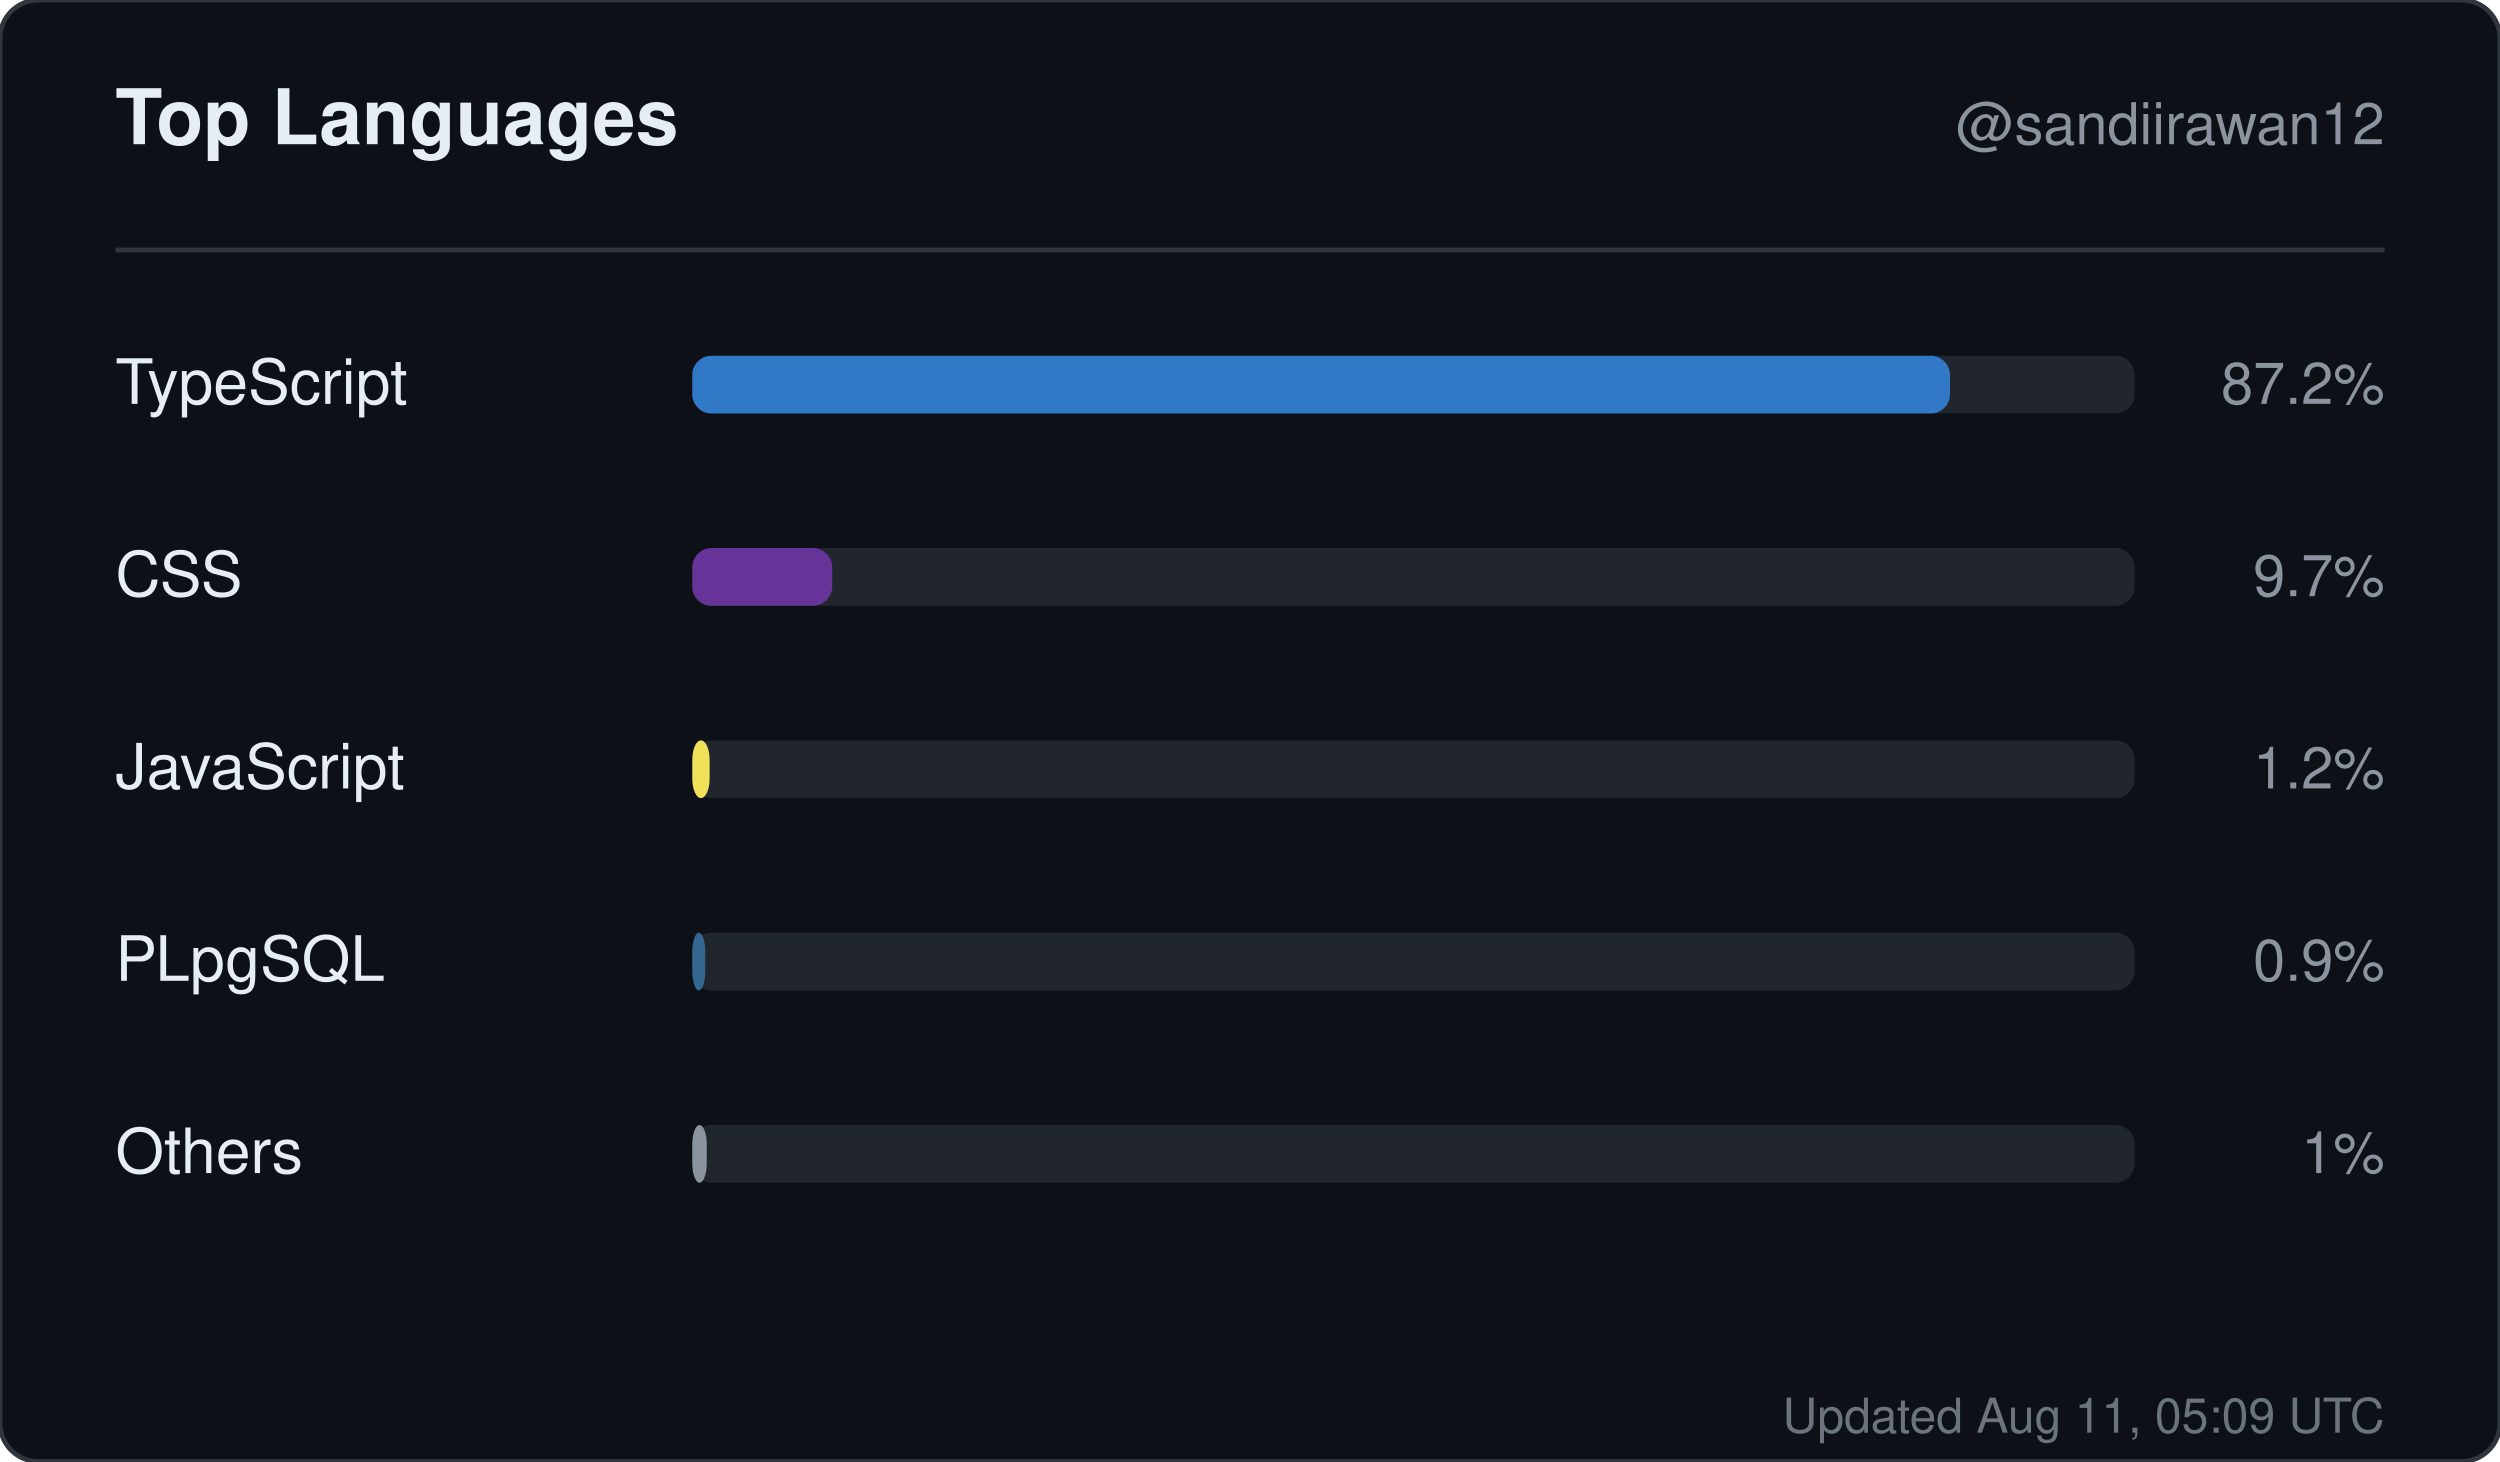
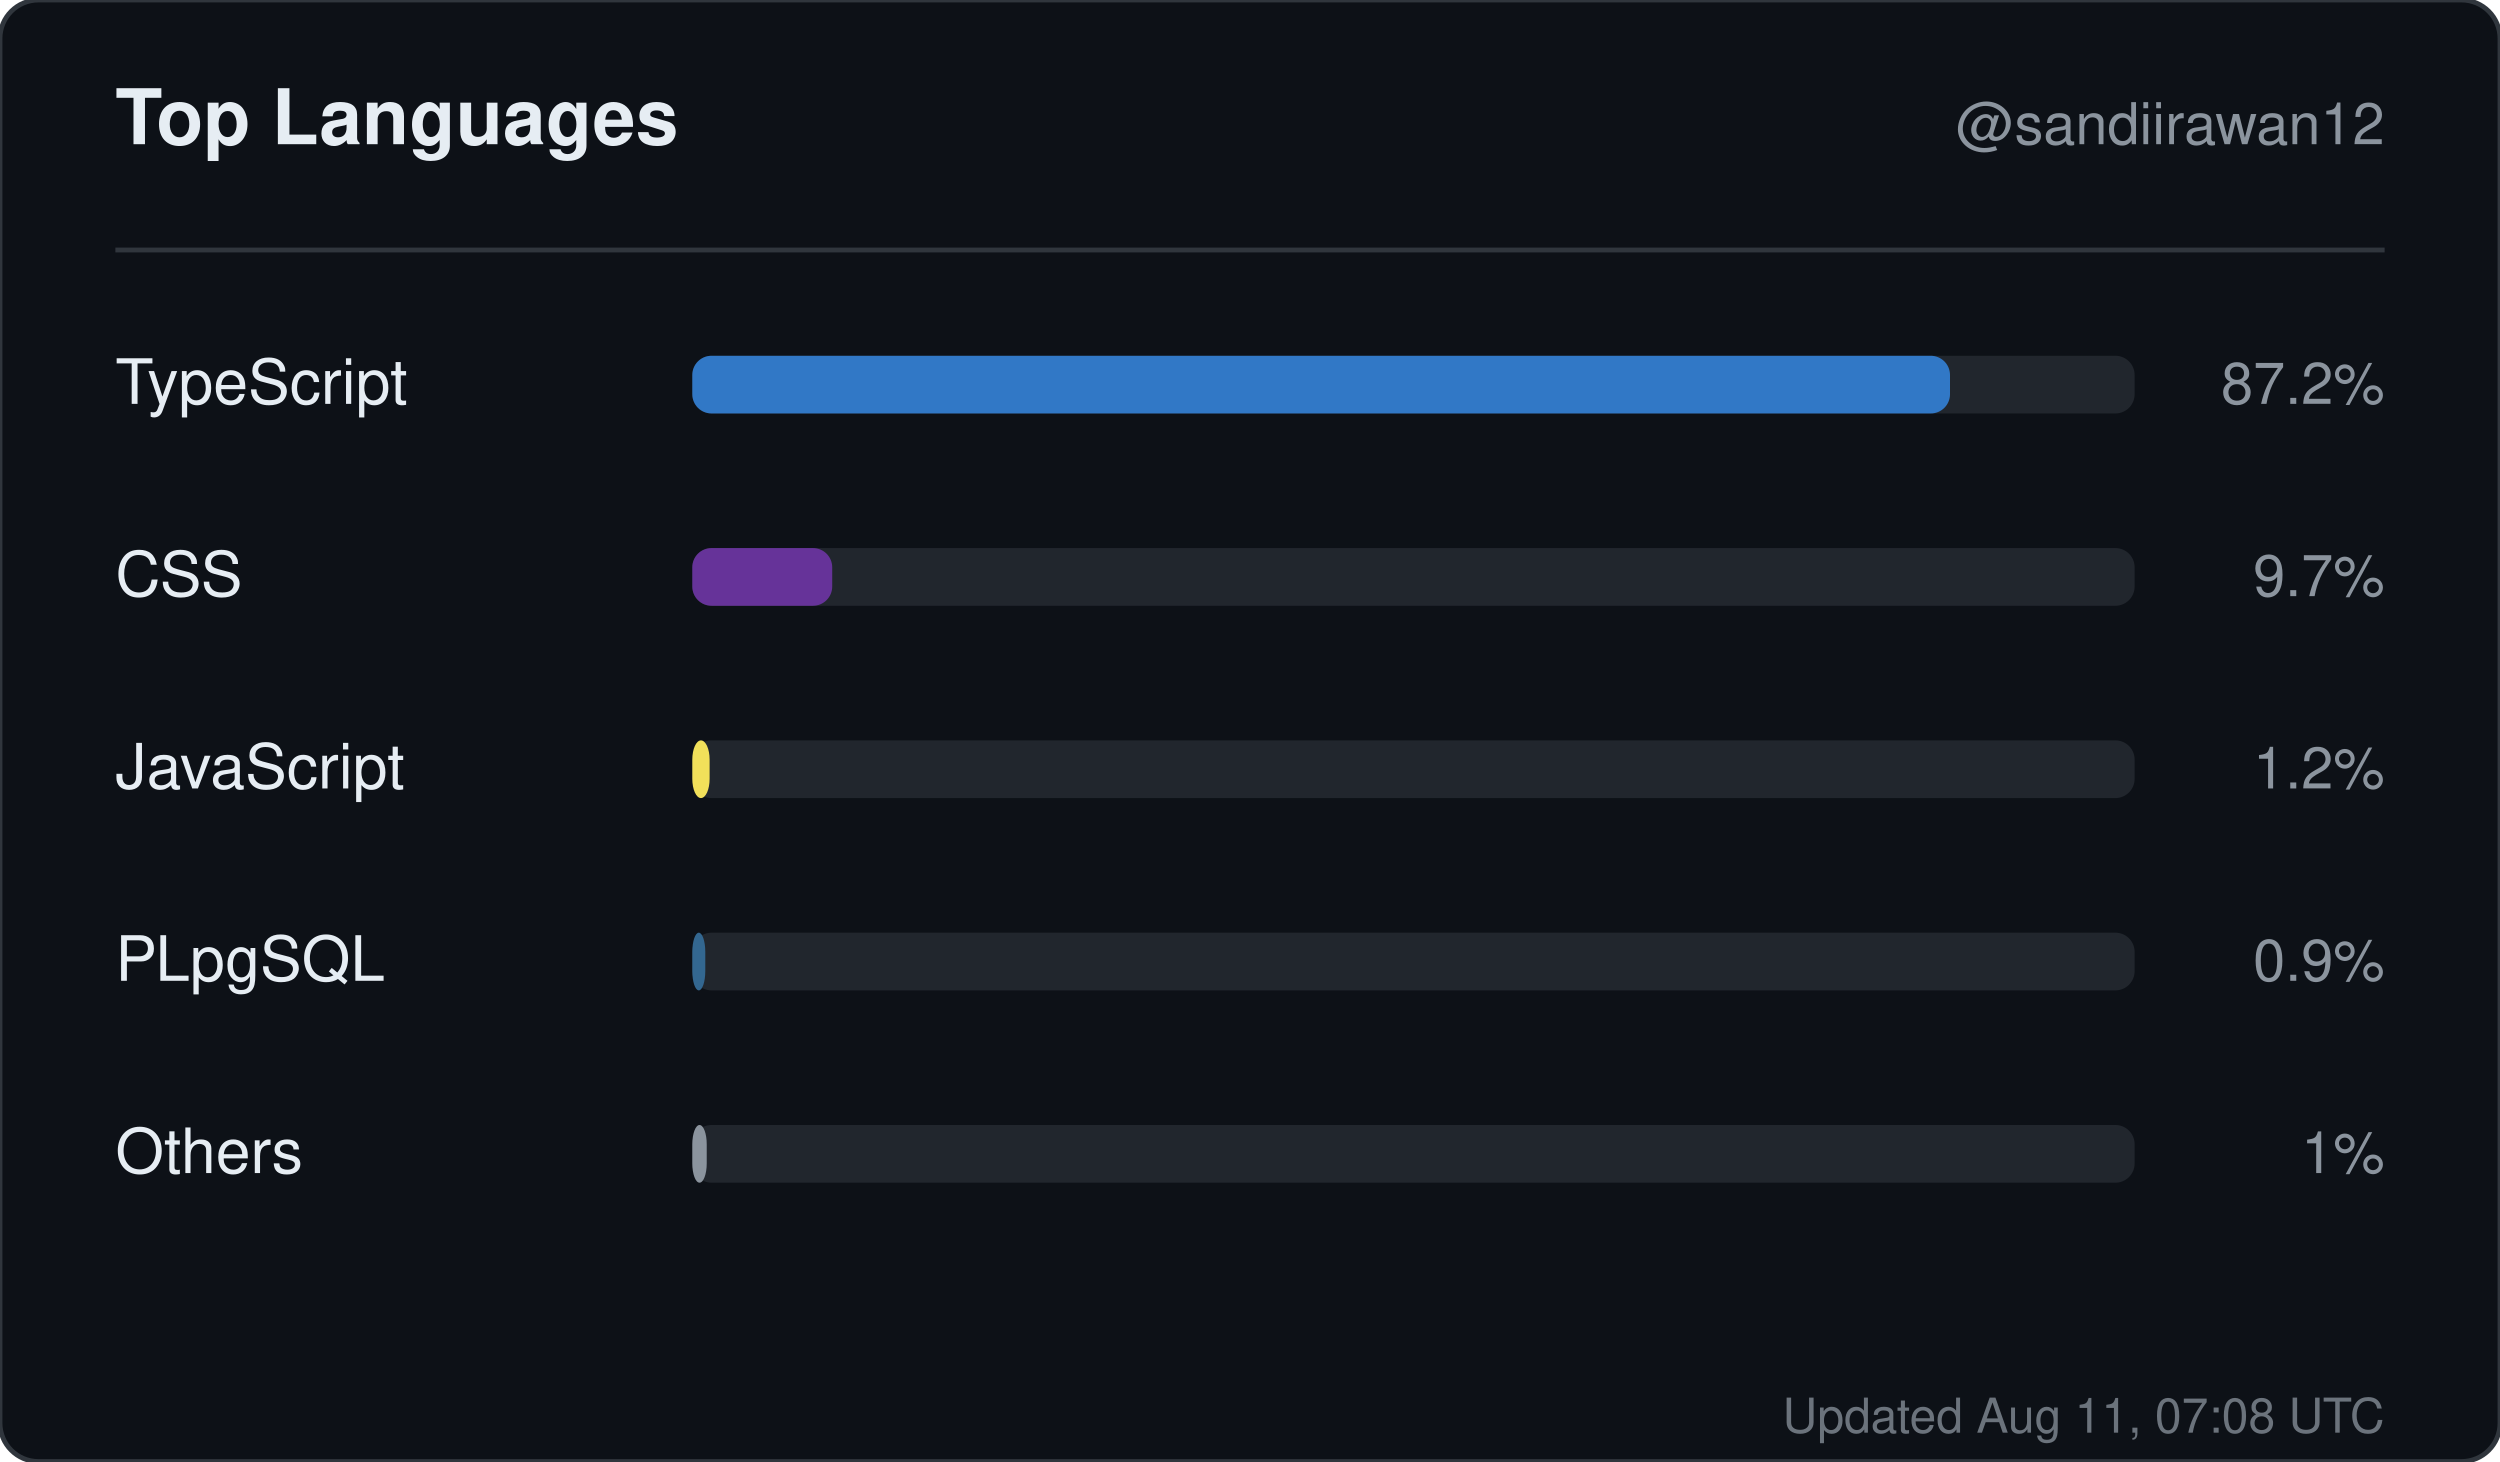
<svg xmlns="http://www.w3.org/2000/svg" width="520" height="304" viewBox="0 0 520 304" role="img" aria-label="Top languages for sandiirawan12">
  <rect width="520" height="304" rx="8" fill="#0d1117" stroke="#30363d" />
  <g font-family="-apple-system, BlinkMacSystemFont, Segoe UI, Helvetica, Arial, sans-serif">
    <text x="24" y="30" fill="#e6edf3" font-size="16" font-weight="700">Top Languages</text>
    <text x="496" y="30" fill="#8b949e" font-size="12" text-anchor="end">@sandiirawan12</text>
    <line x1="24" y1="52" x2="496" y2="52" stroke="#30363d" />
    <text x="24" y="84" fill="#e6edf3" font-size="13">TypeScript</text>
    <rect x="144" y="74" width="300" height="12" rx="4" fill="#21262d" />
    <rect x="144" y="74" width="261.6" height="12" rx="4" fill="#3178c6" />
    <text x="496" y="84" fill="#8b949e" font-size="12" text-anchor="end">87.2%</text>
    <text x="24" y="124" fill="#e6edf3" font-size="13">CSS</text>
    <rect x="144" y="114" width="300" height="12" rx="4" fill="#21262d" />
    <rect x="144" y="114" width="29.1" height="12" rx="4" fill="#663399" />
    <text x="496" y="124" fill="#8b949e" font-size="12" text-anchor="end">9.7%</text>
    <text x="24" y="164" fill="#e6edf3" font-size="13">JavaScript</text>
    <rect x="144" y="154" width="300" height="12" rx="4" fill="#21262d" />
    <rect x="144" y="154" width="3.6" height="12" rx="4" fill="#f1e05a" />
    <text x="496" y="164" fill="#8b949e" font-size="12" text-anchor="end">1.2%</text>
    <text x="24" y="204" fill="#e6edf3" font-size="13">PLpgSQL</text>
    <rect x="144" y="194" width="300" height="12" rx="4" fill="#21262d" />
    <rect x="144" y="194" width="2.7" height="12" rx="4" fill="#336790" />
    <text x="496" y="204" fill="#8b949e" font-size="12" text-anchor="end">0.9%</text>
    <text x="24" y="244" fill="#e6edf3" font-size="13">Others</text>
    <rect x="144" y="234" width="300" height="12" rx="4" fill="#21262d" />
    <rect x="144" y="234" width="3" height="12" rx="4" fill="#8b949e" />
    <text x="496" y="244" fill="#8b949e" font-size="12" text-anchor="end">1%</text>
-     <text x="496" y="298" fill="#8b949e" font-size="10" text-anchor="end" opacity="0.75">Updated Aug 11, 05:09 UTC</text>
+     <text x="496" y="298" fill="#8b949e" font-size="10" text-anchor="end" opacity="0.75">Updated Aug 11, 07:08 UTC</text>
  </g>
</svg>
